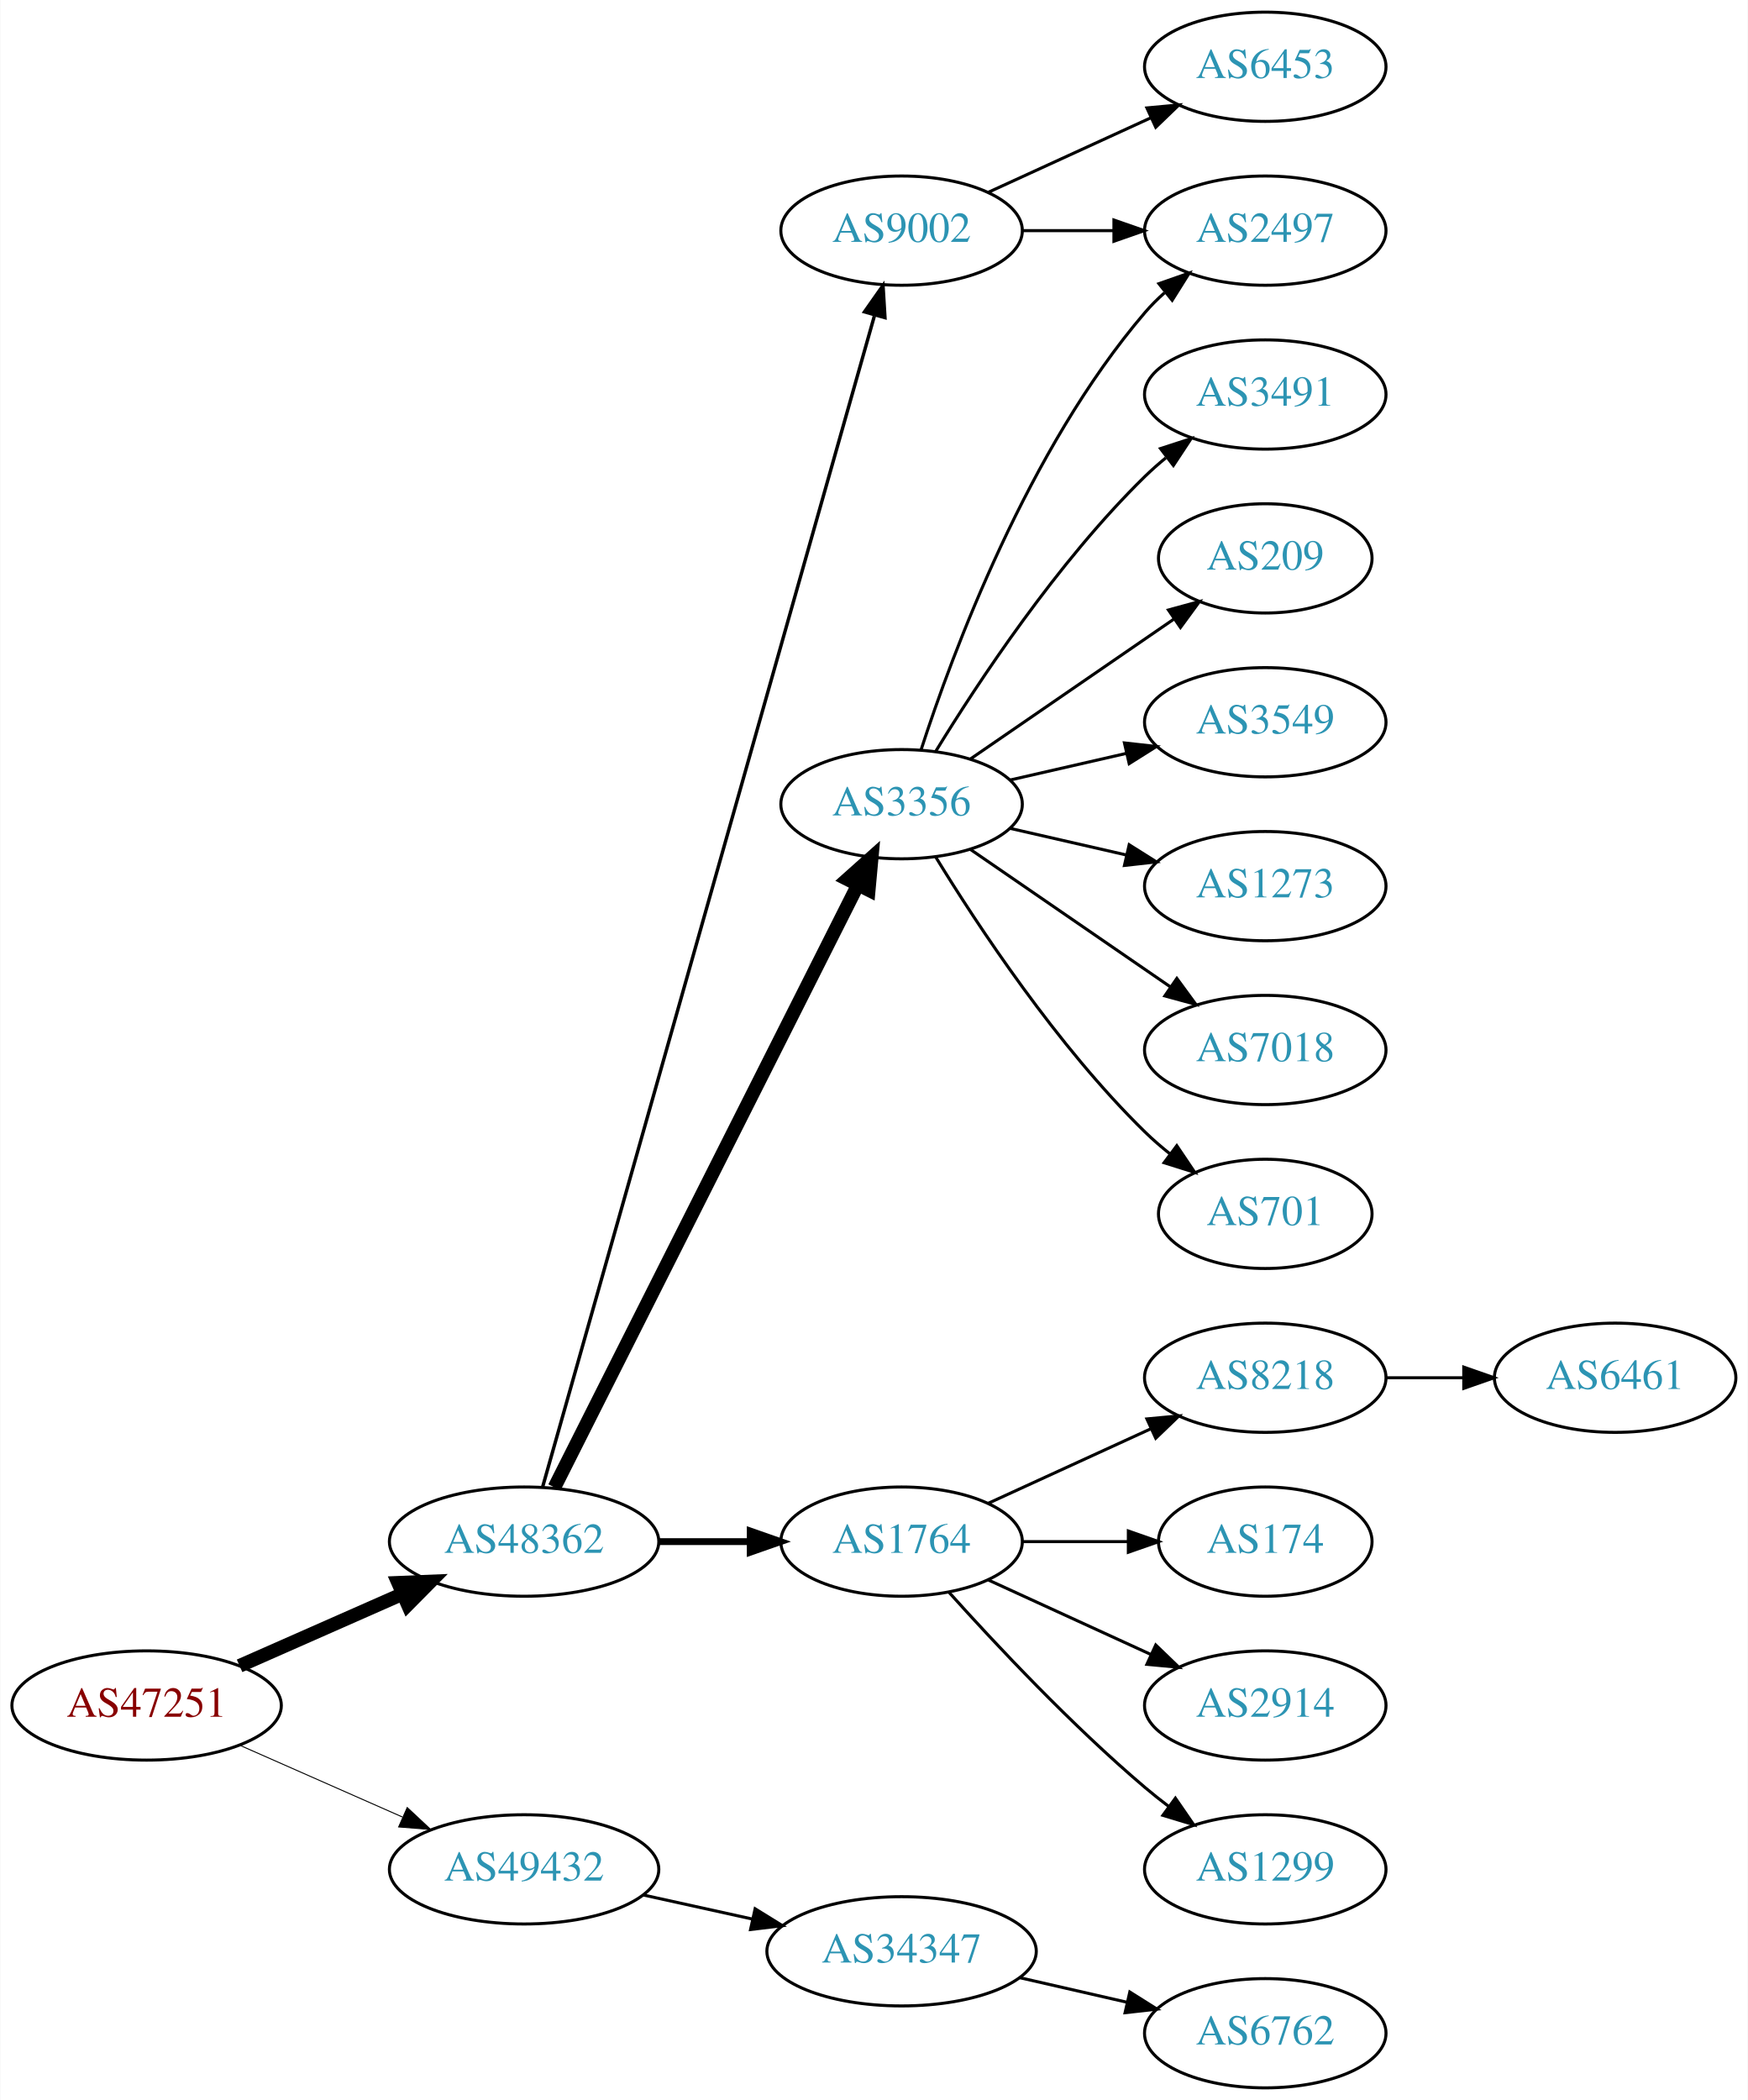
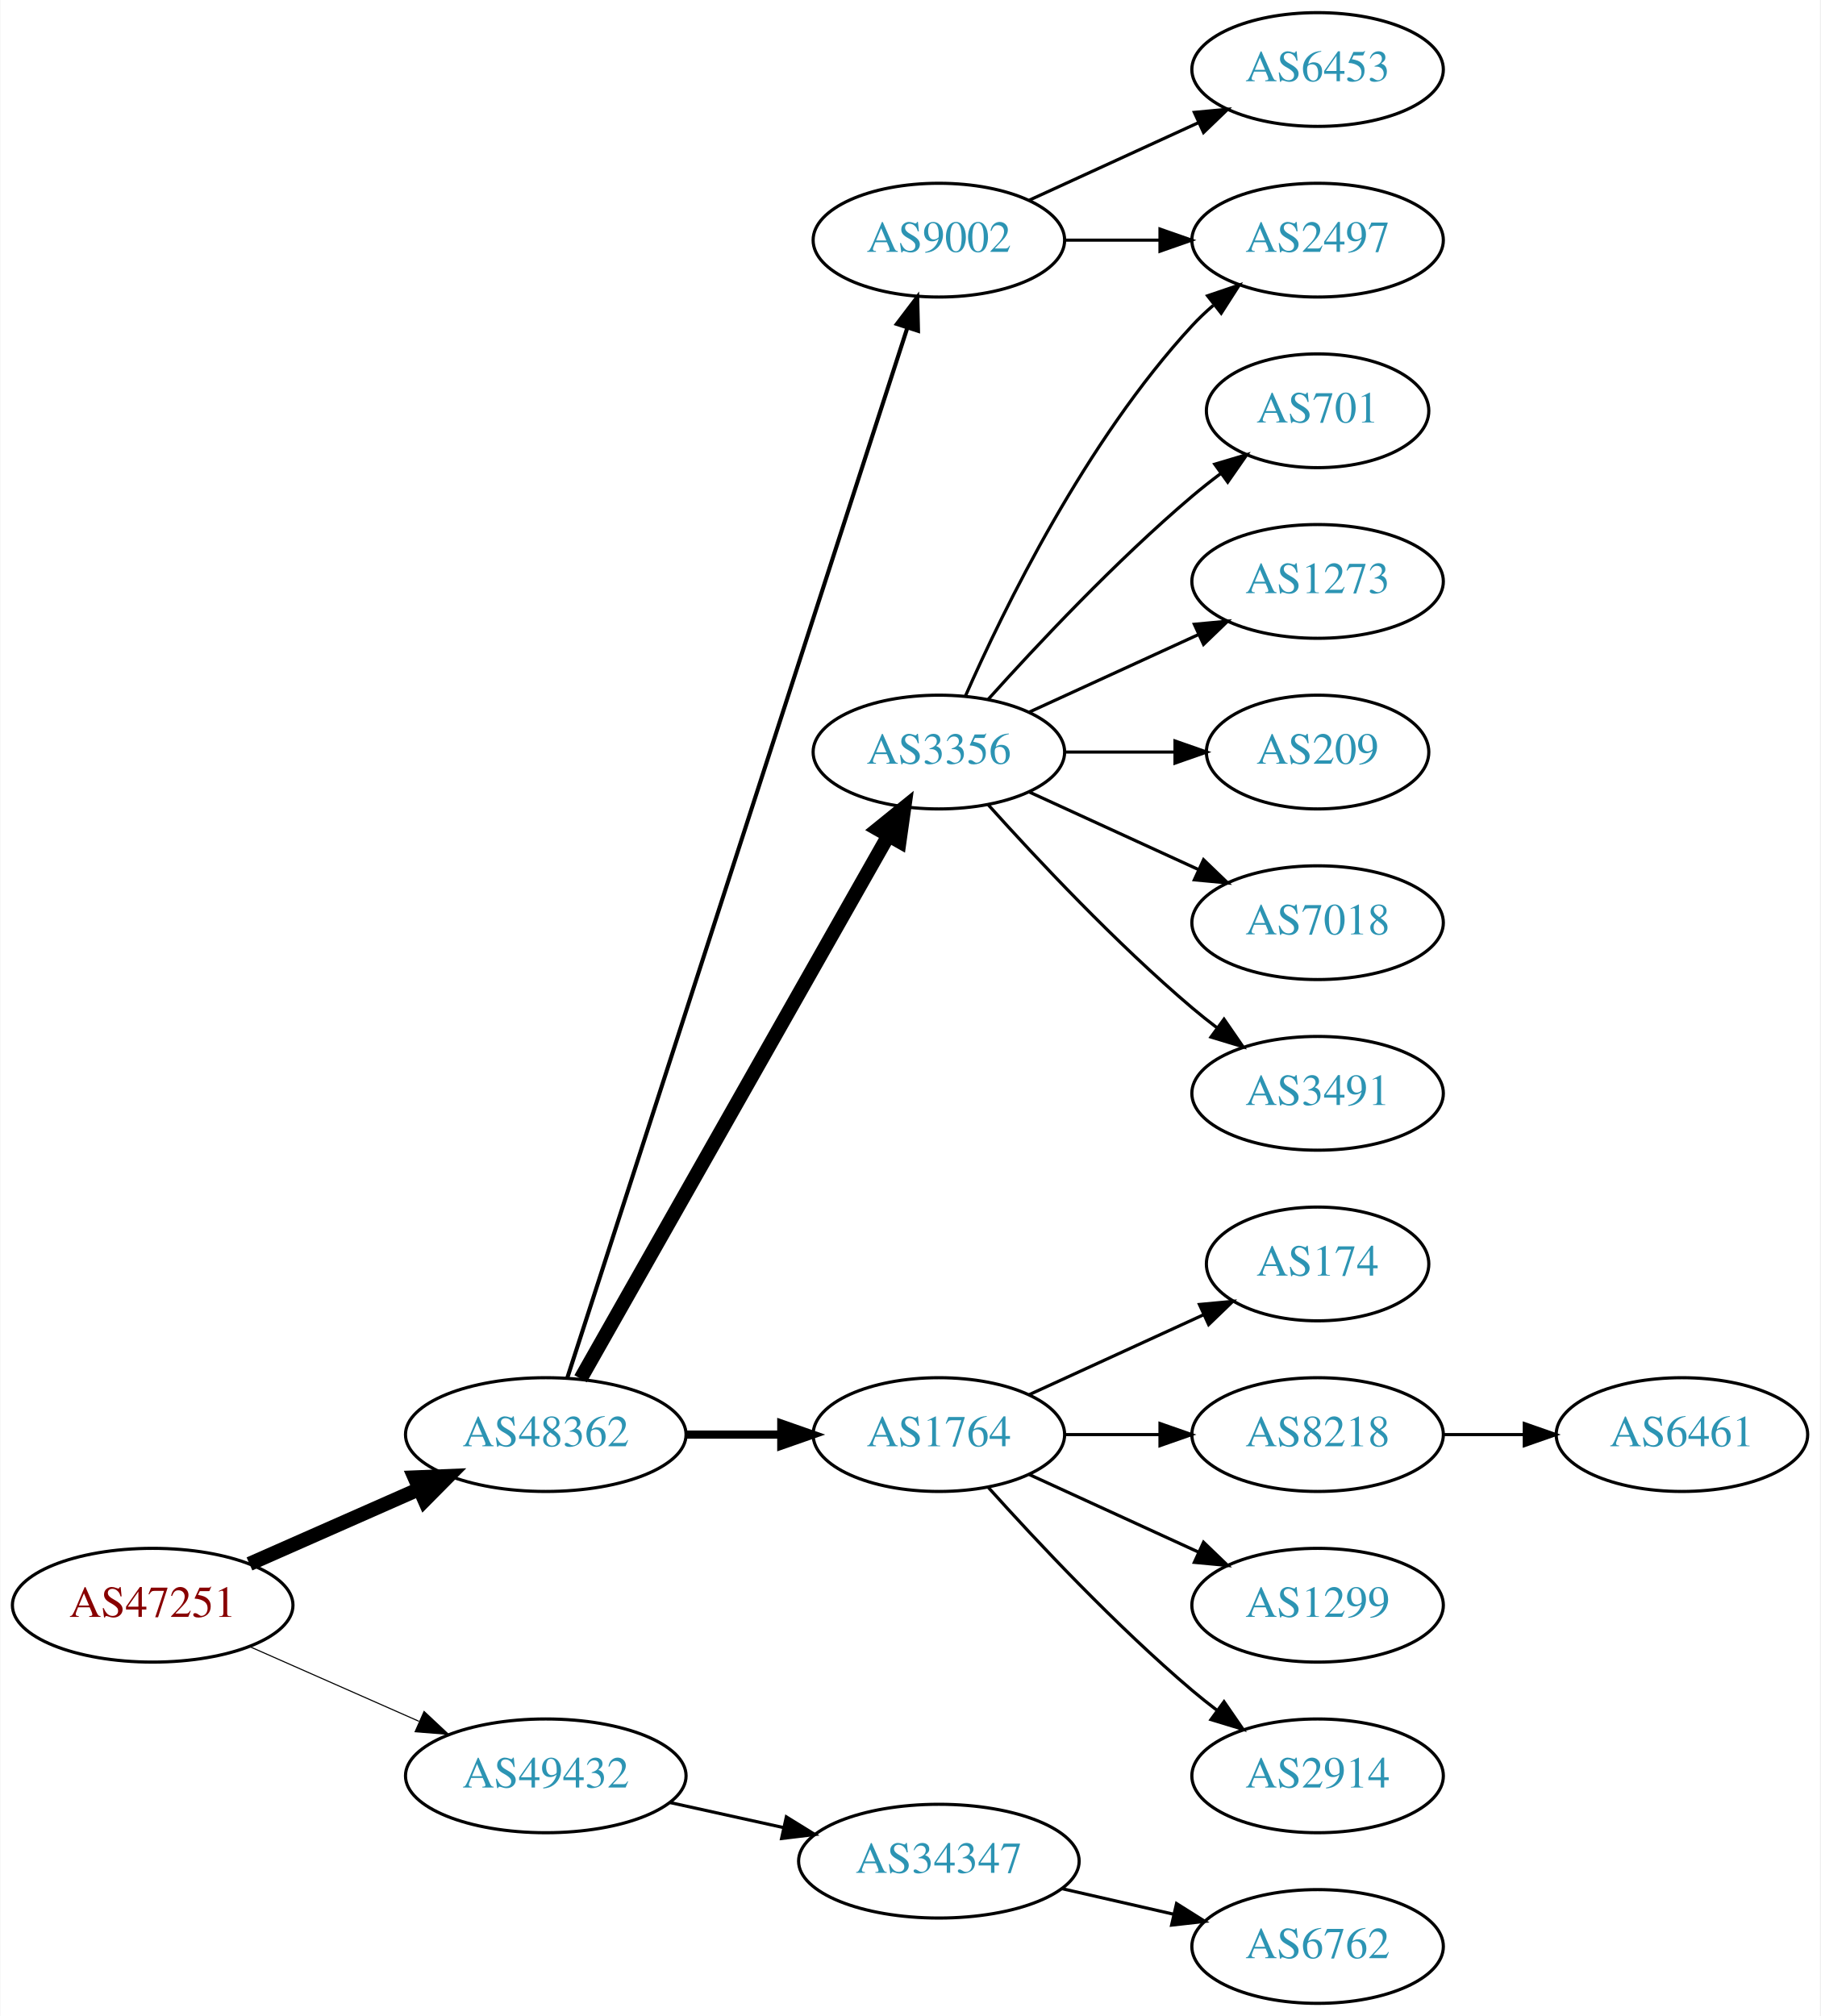
- <svg xmlns="http://www.w3.org/2000/svg" xmlns:xlink="http://www.w3.org/1999/xlink" width="576pt" height="692pt" viewBox="0.00 0.00 575.76 692.00">
-   <g id="graph0" class="graph" transform="scale(1 1) rotate(0) translate(4 688)">
-     <polygon fill="white" stroke="none" points="-4,4 -4,-688 571.762,-688 571.762,4 -4,4" />
+ <svg xmlns="http://www.w3.org/2000/svg" xmlns:xlink="http://www.w3.org/1999/xlink" width="576pt" height="638pt" viewBox="0.00 0.00 575.76 638.00">
+   <g id="graph0" class="graph" transform="scale(1 1) rotate(0) translate(4 634)">
+     <polygon fill="white" stroke="none" points="-4,4 -4,-634 571.762,-634 571.762,4 -4,4" />
    <g id="node1" class="node">
      <g id="a_node1">
        <a xlink:href="/asn/47251" xlink:title="AS47251 ~ VLBGIT Friesenecker e.U. [AT]">
          <ellipse fill="#ffffff" stroke="black" cx="44.196" cy="-126" rx="44.393" ry="18" />
          <text text-anchor="middle" x="44.196" y="-122.3" font-family="Times,serif" font-size="14.00" fill="#880000">AS47251</text>
        </a>
      </g>
    </g>
    <g id="node2" class="node">
      <g id="a_node2">
        <a xlink:href="/asn/48362" xlink:title="AS48362 ~ Stadtwerke Feldkirch [AT]">
          <ellipse fill="#ffffff" stroke="black" cx="168.588" cy="-180" rx="44.393" ry="18" />
          <text text-anchor="middle" x="168.588" y="-176.3" font-family="Times,serif" font-size="14.00" fill="#2c94b3">AS48362</text>
        </a>
      </g>
    </g>
    <g id="edge1" class="edge">
      <path fill="none" stroke="black" stroke-width="4.5" d="M74.824,-139.072C90.941,-146.183 111.081,-155.069 128.473,-162.742" />
      <polygon fill="black" stroke="black" stroke-width="4.5" points="127.071,-166.427 137.809,-166.861 130.249,-159.222 127.071,-166.427" />
    </g>
    <g id="node3" class="node">
      <g id="a_node3">
        <a xlink:href="/asn/49432" xlink:title="AS49432 ~ schallert.com e.U. [AT]">
          <ellipse fill="#ffffff" stroke="black" cx="168.588" cy="-72" rx="44.393" ry="18" />
          <text text-anchor="middle" x="168.588" y="-68.3" font-family="Times,serif" font-size="14.00" fill="#2c94b3">AS49432</text>
        </a>
      </g>
    </g>
    <g id="edge2" class="edge">
-       <path fill="none" stroke="black" stroke-width="0.321" d="M74.824,-112.928C90.941,-105.817 111.081,-96.931 128.473,-89.258" />
-       <polygon fill="black" stroke="black" stroke-width="0.321" points="130.073,-92.377 137.809,-85.139 127.247,-85.973 130.073,-92.377" />
+       <path fill="none" stroke="black" stroke-width="0.346" d="M74.824,-112.928C90.941,-105.817 111.081,-96.931 128.473,-89.258" />
+       <polygon fill="black" stroke="black" stroke-width="0.346" points="130.073,-92.377 137.809,-85.139 127.247,-85.973 130.073,-92.377" />
    </g>
    <g id="node4" class="node">
      <g id="a_node4">
        <a xlink:href="/asn/3356" xlink:title="AS3356 ~ Level 3 Parent, LLC [US]">
-           <ellipse fill="#ffffff" stroke="black" cx="292.98" cy="-423" rx="39.794" ry="18" />
-           <text text-anchor="middle" x="292.98" y="-419.3" font-family="Times,serif" font-size="14.00" fill="#2c94b3">AS3356</text>
+           <ellipse fill="#ffffff" stroke="black" cx="292.98" cy="-396" rx="39.794" ry="18" />
+           <text text-anchor="middle" x="292.98" y="-392.3" font-family="Times,serif" font-size="14.00" fill="#2c94b3">AS3356</text>
        </a>
      </g>
    </g>
    <g id="edge3" class="edge">
-       <path fill="none" stroke="black" stroke-width="4.5" d="M178.588,-197.868C199.859,-240.101 253.335,-346.272 278.496,-396.227" />
-       <polygon fill="black" stroke="black" stroke-width="4.5" points="275.117,-398.273 283.132,-405.433 282.151,-394.731 275.117,-398.273" />
+       <path fill="none" stroke="black" stroke-width="4.5" d="M179.604,-197.676C201.084,-235.584 251.677,-324.873 276.998,-369.559" />
+       <polygon fill="black" stroke="black" stroke-width="4.5" points="273.642,-371.623 281.998,-378.383 280.494,-367.741 273.642,-371.623" />
    </g>
    <g id="node5" class="node">
      <g id="a_node5">
        <a xlink:href="/asn/1764" xlink:title="AS1764 ~ NEXTLAYER-AS [AT]">
          <ellipse fill="#ffffff" stroke="black" cx="292.98" cy="-180" rx="39.794" ry="18" />
          <text text-anchor="middle" x="292.98" y="-176.3" font-family="Times,serif" font-size="14.00" fill="#2c94b3">AS1764</text>
        </a>
      </g>
    </g>
    <g id="edge4" class="edge">
-       <path fill="none" stroke="black" stroke-width="2.25" d="M213.084,-180C222.773,-180 233.11,-180 243.002,-180" />
-       <polygon fill="black" stroke="black" stroke-width="2.25" points="243.105,-183.5 253.105,-180 243.105,-176.5 243.105,-183.5" />
+       <path fill="none" stroke="black" stroke-width="2.571" d="M213.084,-180C222.773,-180 233.11,-180 243.002,-180" />
+       <polygon fill="black" stroke="black" stroke-width="2.571" points="243.105,-183.5 253.105,-180 243.105,-176.5 243.105,-183.5" />
    </g>
    <g id="node6" class="node">
      <g id="a_node6">
        <a xlink:href="/asn/9002" xlink:title="AS9002 ~ RETN Limited [EU]">
-           <ellipse fill="#ffffff" stroke="black" cx="292.98" cy="-612" rx="39.794" ry="18" />
-           <text text-anchor="middle" x="292.98" y="-608.3" font-family="Times,serif" font-size="14.00" fill="#2c94b3">AS9002</text>
+           <ellipse fill="#ffffff" stroke="black" cx="292.98" cy="-558" rx="39.794" ry="18" />
+           <text text-anchor="middle" x="292.98" y="-554.3" font-family="Times,serif" font-size="14.00" fill="#2c94b3">AS9002</text>
        </a>
      </g>
    </g>
    <g id="edge5" class="edge">
-       <path fill="none" stroke="black" stroke-width="1.125" d="M174.691,-198.013C193.742,-265.255 260.793,-501.921 284.003,-583.842" />
-       <polygon fill="black" stroke="black" stroke-width="1.125" points="280.762,-585.243 286.855,-593.911 287.497,-583.335 280.762,-585.243" />
-     </g>
-     <g id="node20" class="node">
-       <g id="a_node20">
+       <path fill="none" stroke="black" stroke-width="1.286" d="M175.409,-197.977C195.06,-258.669 259.049,-456.293 282.905,-529.972" />
+       <polygon fill="black" stroke="black" stroke-width="1.286" points="279.714,-531.477 286.124,-539.913 286.373,-529.321 279.714,-531.477" />
+     </g>
+     <g id="node19" class="node">
+       <g id="a_node19">
        <a xlink:href="/asn/34347" xlink:title="AS34347 ~ HALLAG Kommunal GmbH [AT]">
          <ellipse fill="#ffffff" stroke="black" cx="292.98" cy="-45" rx="44.393" ry="18" />
          <text text-anchor="middle" x="292.98" y="-41.3" font-family="Times,serif" font-size="14.00" fill="#2c94b3">AS34347</text>
        </a>
      </g>
    </g>
-     <g id="edge20" class="edge">
+     <g id="edge19" class="edge">
      <path fill="none" stroke="black" d="M207.978,-63.531C219.37,-61.018 231.993,-58.233 243.917,-55.603" />
      <polygon fill="black" stroke="black" points="244.716,-59.011 253.727,-53.439 243.208,-52.175 244.716,-59.011" />
    </g>
    <g id="node7" class="node">
      <g id="a_node7">
        <a xlink:href="/asn/701" xlink:title="AS701 ~ UUNET [US]">
-           <ellipse fill="#ffffff" stroke="black" cx="412.823" cy="-288" rx="35.194" ry="18" />
-           <text text-anchor="middle" x="412.823" y="-284.3" font-family="Times,serif" font-size="14.00" fill="#2c94b3">AS701</text>
+           <ellipse fill="#ffffff" stroke="black" cx="412.823" cy="-504" rx="35.194" ry="18" />
+           <text text-anchor="middle" x="412.823" y="-500.3" font-family="Times,serif" font-size="14.00" fill="#2c94b3">AS701</text>
        </a>
      </g>
    </g>
    <g id="edge6" class="edge">
-       <path fill="none" stroke="black" d="M304.246,-405.56C318.055,-383.009 344.243,-343.278 373.176,-315 375.712,-312.522 378.495,-310.11 381.371,-307.812" />
-       <polygon fill="black" stroke="black" points="383.667,-310.465 389.587,-301.679 379.48,-304.856 383.667,-310.465" />
+       <path fill="none" stroke="black" d="M308.626,-412.725C323.927,-429.765 349.025,-456.523 373.176,-477 376.029,-479.418 379.094,-481.833 382.205,-484.169" />
+       <polygon fill="black" stroke="black" points="380.278,-487.095 390.433,-490.116 384.378,-481.422 380.278,-487.095" />
    </g>
    <g id="node8" class="node">
      <g id="a_node8">
-         <a xlink:href="/asn/2497" xlink:title="AS2497 ~ Internet Initiative Japan Inc. [JP]">
-           <ellipse fill="#ffffff" stroke="black" cx="412.823" cy="-612" rx="39.794" ry="18" />
-           <text text-anchor="middle" x="412.823" y="-608.3" font-family="Times,serif" font-size="14.00" fill="#2c94b3">AS2497</text>
+         <a xlink:href="/asn/1273" xlink:title="AS1273 ~ Vodafone Group PLC [EU]">
+           <ellipse fill="#ffffff" stroke="black" cx="412.823" cy="-450" rx="39.794" ry="18" />
+           <text text-anchor="middle" x="412.823" y="-446.3" font-family="Times,serif" font-size="14.00" fill="#2c94b3">AS1273</text>
        </a>
      </g>
    </g>
    <g id="edge7" class="edge">
-       <path fill="none" stroke="black" d="M299.428,-440.991C309.742,-472.816 334.604,-539.927 373.176,-585 375.122,-587.274 377.3,-589.449 379.605,-591.507" />
-       <polygon fill="black" stroke="black" points="377.775,-594.524 387.774,-598.027 382.142,-589.053 377.775,-594.524" />
+       <path fill="none" stroke="black" d="M321.609,-408.661C337.566,-415.973 357.837,-425.261 375.119,-433.181" />
+       <polygon fill="black" stroke="black" points="373.818,-436.435 384.367,-437.419 376.734,-430.071 373.818,-436.435" />
    </g>
    <g id="node9" class="node">
      <g id="a_node9">
-         <a xlink:href="/asn/3491" xlink:title="AS3491 ~ PCCW Global, Inc. [US]">
+         <a xlink:href="/asn/2497" xlink:title="AS2497 ~ Internet Initiative Japan Inc. [JP]">
          <ellipse fill="#ffffff" stroke="black" cx="412.823" cy="-558" rx="39.794" ry="18" />
-           <text text-anchor="middle" x="412.823" y="-554.3" font-family="Times,serif" font-size="14.00" fill="#2c94b3">AS3491</text>
+           <text text-anchor="middle" x="412.823" y="-554.3" font-family="Times,serif" font-size="14.00" fill="#2c94b3">AS2497</text>
        </a>
      </g>
    </g>
    <g id="edge8" class="edge">
-       <path fill="none" stroke="black" d="M304.246,-440.44C318.055,-462.991 344.243,-502.722 373.176,-531 375.317,-533.092 377.634,-535.137 380.034,-537.106" />
-       <polygon fill="black" stroke="black" points="378.301,-540.185 388.375,-543.464 382.544,-534.618 378.301,-540.185" />
+       <path fill="none" stroke="black" d="M301.396,-413.761C313.464,-441.183 339.436,-494.473 373.176,-531 375.207,-533.198 377.446,-535.319 379.792,-537.34" />
+       <polygon fill="black" stroke="black" points="378.004,-540.386 388.036,-543.794 382.319,-534.874 378.004,-540.386" />
    </g>
    <g id="node10" class="node">
      <g id="a_node10">
        <a xlink:href="/asn/209" xlink:title="AS209 ~ CenturyLink Communications, LLC [US]">
-           <ellipse fill="#ffffff" stroke="black" cx="412.823" cy="-504" rx="35.194" ry="18" />
-           <text text-anchor="middle" x="412.823" y="-500.3" font-family="Times,serif" font-size="14.00" fill="#2c94b3">AS209</text>
+           <ellipse fill="#ffffff" stroke="black" cx="412.823" cy="-396" rx="35.194" ry="18" />
+           <text text-anchor="middle" x="412.823" y="-392.3" font-family="Times,serif" font-size="14.00" fill="#2c94b3">AS209</text>
        </a>
      </g>
    </g>
    <g id="edge9" class="edge">
-       <path fill="none" stroke="black" d="M315.595,-437.857C334.432,-450.805 361.912,-469.693 382.687,-483.973" />
-       <polygon fill="black" stroke="black" points="380.913,-487.001 391.136,-489.781 384.878,-481.232 380.913,-487.001" />
+       <path fill="none" stroke="black" d="M332.893,-396C343.98,-396 356.139,-396 367.522,-396" />
+       <polygon fill="black" stroke="black" points="367.703,-399.5 377.703,-396 367.703,-392.5 367.703,-399.5" />
    </g>
    <g id="node11" class="node">
      <g id="a_node11">
-         <a xlink:href="/asn/3549" xlink:title="AS3549 ~ Level 3 Parent, LLC [US]">
-           <ellipse fill="#ffffff" stroke="black" cx="412.823" cy="-450" rx="39.794" ry="18" />
-           <text text-anchor="middle" x="412.823" y="-446.3" font-family="Times,serif" font-size="14.00" fill="#2c94b3">AS3549</text>
-         </a>
-       </g>
-     </g>
-     <g id="edge10" class="edge">
-       <path fill="none" stroke="black" d="M328.7,-430.955C340.7,-433.704 354.32,-436.825 367.013,-439.733" />
-       <polygon fill="black" stroke="black" points="366.415,-443.187 376.945,-442.009 367.979,-436.364 366.415,-443.187" />
-     </g>
-     <g id="node12" class="node">
-       <g id="a_node12">
-         <a xlink:href="/asn/1273" xlink:title="AS1273 ~ Vodafone Group PLC [EU]">
-           <ellipse fill="#ffffff" stroke="black" cx="412.823" cy="-396" rx="39.794" ry="18" />
-           <text text-anchor="middle" x="412.823" y="-392.3" font-family="Times,serif" font-size="14.00" fill="#2c94b3">AS1273</text>
-         </a>
-       </g>
-     </g>
-     <g id="edge11" class="edge">
-       <path fill="none" stroke="black" d="M328.7,-415.045C340.7,-412.296 354.32,-409.175 367.013,-406.267" />
-       <polygon fill="black" stroke="black" points="367.979,-409.636 376.945,-403.991 366.415,-402.813 367.979,-409.636" />
-     </g>
-     <g id="node13" class="node">
-       <g id="a_node13">
        <a xlink:href="/asn/7018" xlink:title="AS7018 ~ AT&amp;T Services, Inc. [US]">
          <ellipse fill="#ffffff" stroke="black" cx="412.823" cy="-342" rx="39.794" ry="18" />
          <text text-anchor="middle" x="412.823" y="-338.3" font-family="Times,serif" font-size="14.00" fill="#2c94b3">AS7018</text>
        </a>
      </g>
    </g>
+     <g id="edge10" class="edge">
+       <path fill="none" stroke="black" d="M321.609,-383.339C337.566,-376.027 357.837,-366.739 375.119,-358.819" />
+       <polygon fill="black" stroke="black" points="376.734,-361.929 384.367,-354.581 373.818,-355.565 376.734,-361.929" />
+     </g>
+     <g id="node12" class="node">
+       <g id="a_node12">
+         <a xlink:href="/asn/3491" xlink:title="AS3491 ~ PCCW Global, Inc. [US]">
+           <ellipse fill="#ffffff" stroke="black" cx="412.823" cy="-288" rx="39.794" ry="18" />
+           <text text-anchor="middle" x="412.823" y="-284.3" font-family="Times,serif" font-size="14.00" fill="#2c94b3">AS3491</text>
+         </a>
+       </g>
+     </g>
+     <g id="edge11" class="edge">
+       <path fill="none" stroke="black" d="M308.626,-379.275C323.927,-362.235 349.025,-335.477 373.176,-315 375.674,-312.883 378.334,-310.768 381.045,-308.707" />
+       <polygon fill="black" stroke="black" points="383.212,-311.459 389.222,-302.734 379.082,-305.806 383.212,-311.459" />
+     </g>
+     <g id="node13" class="node">
+       <g id="a_node13">
+         <a xlink:href="/asn/2914" xlink:title="AS2914 ~ NTT America, Inc. [US]">
+           <ellipse fill="#ffffff" stroke="black" cx="412.823" cy="-72" rx="39.794" ry="18" />
+           <text text-anchor="middle" x="412.823" y="-68.3" font-family="Times,serif" font-size="14.00" fill="#2c94b3">AS2914</text>
+         </a>
+       </g>
+     </g>
    <g id="edge12" class="edge">
-       <path fill="none" stroke="black" d="M315.595,-408.143C334.083,-395.435 360.897,-377.005 381.526,-362.825" />
-       <polygon fill="black" stroke="black" points="383.688,-365.586 389.947,-357.037 379.723,-359.817 383.688,-365.586" />
+       <path fill="none" stroke="black" d="M308.626,-163.275C323.927,-146.235 349.025,-119.477 373.176,-99 375.674,-96.883 378.334,-94.768 381.045,-92.707" />
+       <polygon fill="black" stroke="black" points="383.212,-95.459 389.222,-86.734 379.082,-89.806 383.212,-95.459" />
    </g>
    <g id="node14" class="node">
      <g id="a_node14">
-         <a xlink:href="/asn/8218" xlink:title="AS8218 ~ legacy Neotelecoms [FR]">
-           <ellipse fill="#ffffff" stroke="black" cx="412.823" cy="-234" rx="39.794" ry="18" />
-           <text text-anchor="middle" x="412.823" y="-230.3" font-family="Times,serif" font-size="14.00" fill="#2c94b3">AS8218</text>
+         <a xlink:href="/asn/174" xlink:title="AS174 ~ Cogent Communications [US]">
+           <ellipse fill="#ffffff" stroke="black" cx="412.823" cy="-234" rx="35.194" ry="18" />
+           <text text-anchor="middle" x="412.823" y="-230.3" font-family="Times,serif" font-size="14.00" fill="#2c94b3">AS174</text>
        </a>
      </g>
    </g>
    <g id="edge13" class="edge">
-       <path fill="none" stroke="black" d="M321.609,-192.661C337.566,-199.973 357.837,-209.261 375.119,-217.181" />
-       <polygon fill="black" stroke="black" points="373.818,-220.435 384.367,-221.419 376.734,-214.071 373.818,-220.435" />
+       <path fill="none" stroke="black" d="M321.609,-192.661C338.025,-200.183 359.007,-209.798 376.604,-217.861" />
+       <polygon fill="black" stroke="black" points="375.432,-221.174 385.981,-222.158 378.348,-214.811 375.432,-221.174" />
    </g>
    <g id="node15" class="node">
      <g id="a_node15">
-         <a xlink:href="/asn/174" xlink:title="AS174 ~ Cogent Communications [US]">
-           <ellipse fill="#ffffff" stroke="black" cx="412.823" cy="-180" rx="35.194" ry="18" />
-           <text text-anchor="middle" x="412.823" y="-176.3" font-family="Times,serif" font-size="14.00" fill="#2c94b3">AS174</text>
+         <a xlink:href="/asn/8218" xlink:title="AS8218 ~ legacy Neotelecoms [FR]">
+           <ellipse fill="#ffffff" stroke="black" cx="412.823" cy="-180" rx="39.794" ry="18" />
+           <text text-anchor="middle" x="412.823" y="-176.3" font-family="Times,serif" font-size="14.00" fill="#2c94b3">AS8218</text>
        </a>
      </g>
    </g>
    <g id="edge14" class="edge">
-       <path fill="none" stroke="black" d="M332.893,-180C343.98,-180 356.139,-180 367.522,-180" />
-       <polygon fill="black" stroke="black" points="367.703,-183.5 377.703,-180 367.703,-176.5 367.703,-183.5" />
+       <path fill="none" stroke="black" d="M332.893,-180C342.446,-180 352.796,-180 362.759,-180" />
+       <polygon fill="black" stroke="black" points="362.951,-183.5 372.951,-180 362.951,-176.5 362.951,-183.5" />
    </g>
    <g id="node16" class="node">
      <g id="a_node16">
-         <a xlink:href="/asn/2914" xlink:title="AS2914 ~ NTT America, Inc. [US]">
+         <a xlink:href="/asn/1299" xlink:title="AS1299 ~ Telia Carrier [EU]">
          <ellipse fill="#ffffff" stroke="black" cx="412.823" cy="-126" rx="39.794" ry="18" />
-           <text text-anchor="middle" x="412.823" y="-122.3" font-family="Times,serif" font-size="14.00" fill="#2c94b3">AS2914</text>
+           <text text-anchor="middle" x="412.823" y="-122.3" font-family="Times,serif" font-size="14.00" fill="#2c94b3">AS1299</text>
        </a>
      </g>
    </g>
    <g id="edge15" class="edge">
      <path fill="none" stroke="black" d="M321.609,-167.339C337.566,-160.027 357.837,-150.739 375.119,-142.819" />
      <polygon fill="black" stroke="black" points="376.734,-145.929 384.367,-138.581 373.818,-139.565 376.734,-145.929" />
    </g>
+     <g id="edge17" class="edge">
+       <path fill="none" stroke="black" d="M332.893,-558C342.446,-558 352.796,-558 362.759,-558" />
+       <polygon fill="black" stroke="black" points="362.951,-561.5 372.951,-558 362.951,-554.5 362.951,-561.5" />
+     </g>
    <g id="node17" class="node">
      <g id="a_node17">
-         <a xlink:href="/asn/1299" xlink:title="AS1299 ~ Telia Carrier [EU]">
-           <ellipse fill="#ffffff" stroke="black" cx="412.823" cy="-72" rx="39.794" ry="18" />
-           <text text-anchor="middle" x="412.823" y="-68.3" font-family="Times,serif" font-size="14.00" fill="#2c94b3">AS1299</text>
+         <a xlink:href="/asn/6453" xlink:title="AS6453 ~ TATA COMMUNICATIONS (AMERICA) INC [US]">
+           <ellipse fill="#ffffff" stroke="black" cx="412.823" cy="-612" rx="39.794" ry="18" />
+           <text text-anchor="middle" x="412.823" y="-608.3" font-family="Times,serif" font-size="14.00" fill="#2c94b3">AS6453</text>
        </a>
      </g>
    </g>
    <g id="edge16" class="edge">
-       <path fill="none" stroke="black" d="M308.626,-163.275C323.927,-146.235 349.025,-119.477 373.176,-99 375.674,-96.883 378.334,-94.768 381.045,-92.707" />
-       <polygon fill="black" stroke="black" points="383.212,-95.459 389.222,-86.734 379.082,-89.806 383.212,-95.459" />
-     </g>
-     <g id="edge18" class="edge">
-       <path fill="none" stroke="black" d="M332.893,-612C342.446,-612 352.796,-612 362.759,-612" />
-       <polygon fill="black" stroke="black" points="362.951,-615.5 372.951,-612 362.951,-608.5 362.951,-615.5" />
-     </g>
-     <g id="node19" class="node">
-       <g id="a_node19">
-         <a xlink:href="/asn/6453" xlink:title="AS6453 ~ TATA COMMUNICATIONS (AMERICA) INC [US]">
-           <ellipse fill="#ffffff" stroke="black" cx="412.823" cy="-666" rx="39.794" ry="18" />
-           <text text-anchor="middle" x="412.823" y="-662.3" font-family="Times,serif" font-size="14.00" fill="#2c94b3">AS6453</text>
-         </a>
-       </g>
-     </g>
-     <g id="edge19" class="edge">
-       <path fill="none" stroke="black" d="M321.609,-624.661C337.566,-631.973 357.837,-641.261 375.119,-649.181" />
-       <polygon fill="black" stroke="black" points="373.818,-652.435 384.367,-653.419 376.734,-646.071 373.818,-652.435" />
+       <path fill="none" stroke="black" d="M321.609,-570.661C337.566,-577.973 357.837,-587.261 375.119,-595.181" />
+       <polygon fill="black" stroke="black" points="373.818,-598.435 384.367,-599.419 376.734,-592.071 373.818,-598.435" />
    </g>
    <g id="node18" class="node">
      <g id="a_node18">
        <a xlink:href="/asn/6461" xlink:title="AS6461 ~ Zayo Bandwidth [US]">
-           <ellipse fill="#ffffff" stroke="black" cx="528.116" cy="-234" rx="39.794" ry="18" />
-           <text text-anchor="middle" x="528.116" y="-230.3" font-family="Times,serif" font-size="14.00" fill="#2c94b3">AS6461</text>
-         </a>
-       </g>
-     </g>
-     <g id="edge17" class="edge">
-       <path fill="none" stroke="black" d="M452.495,-234C460.698,-234 469.462,-234 477.994,-234" />
-       <polygon fill="black" stroke="black" points="478.233,-237.5 488.233,-234 478.233,-230.5 478.233,-237.5" />
-     </g>
-     <g id="node21" class="node">
-       <g id="a_node21">
+           <ellipse fill="#ffffff" stroke="black" cx="528.116" cy="-180" rx="39.794" ry="18" />
+           <text text-anchor="middle" x="528.116" y="-176.3" font-family="Times,serif" font-size="14.00" fill="#2c94b3">AS6461</text>
+         </a>
+       </g>
+     </g>
+     <g id="edge18" class="edge">
+       <path fill="none" stroke="black" d="M452.495,-180C460.698,-180 469.462,-180 477.994,-180" />
+       <polygon fill="black" stroke="black" points="478.233,-183.5 488.233,-180 478.233,-176.5 478.233,-183.5" />
+     </g>
+     <g id="node20" class="node">
+       <g id="a_node20">
        <a xlink:href="/asn/6762" xlink:title="AS6762 ~ TELECOM ITALIA SPARKLE S.p.A. [IT]">
          <ellipse fill="#ffffff" stroke="black" cx="412.823" cy="-18" rx="39.794" ry="18" />
          <text text-anchor="middle" x="412.823" y="-14.3" font-family="Times,serif" font-size="14.00" fill="#2c94b3">AS6762</text>
        </a>
      </g>
    </g>
-     <g id="edge21" class="edge">
+     <g id="edge20" class="edge">
      <path fill="none" stroke="black" d="M331.915,-36.308C343.156,-33.733 355.568,-30.889 367.192,-28.226" />
      <polygon fill="black" stroke="black" points="368.188,-31.588 377.153,-25.944 366.624,-24.765 368.188,-31.588" />
    </g>
  </g>
</svg>
